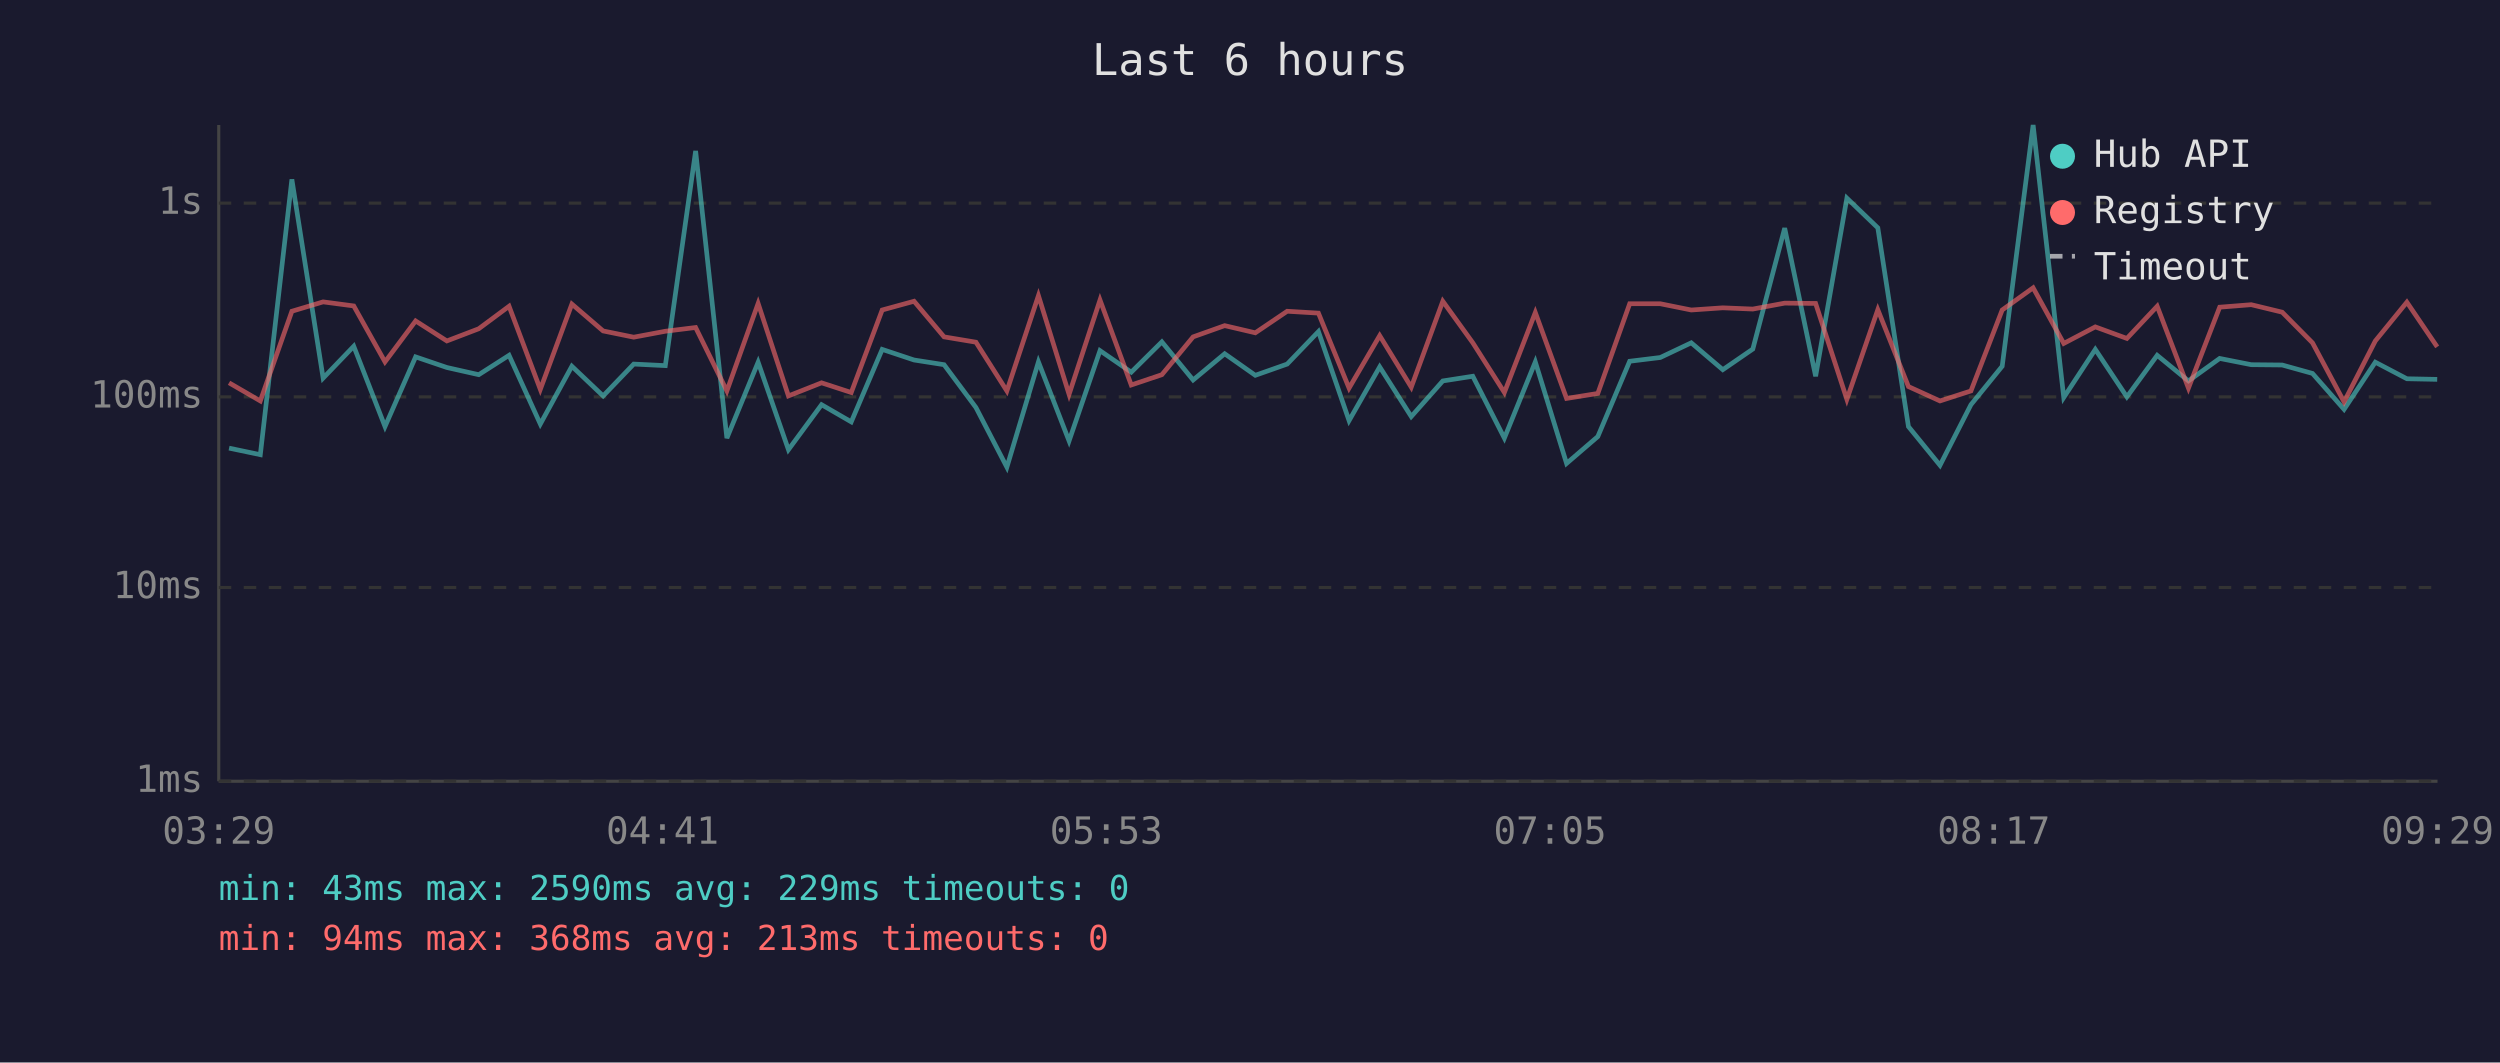
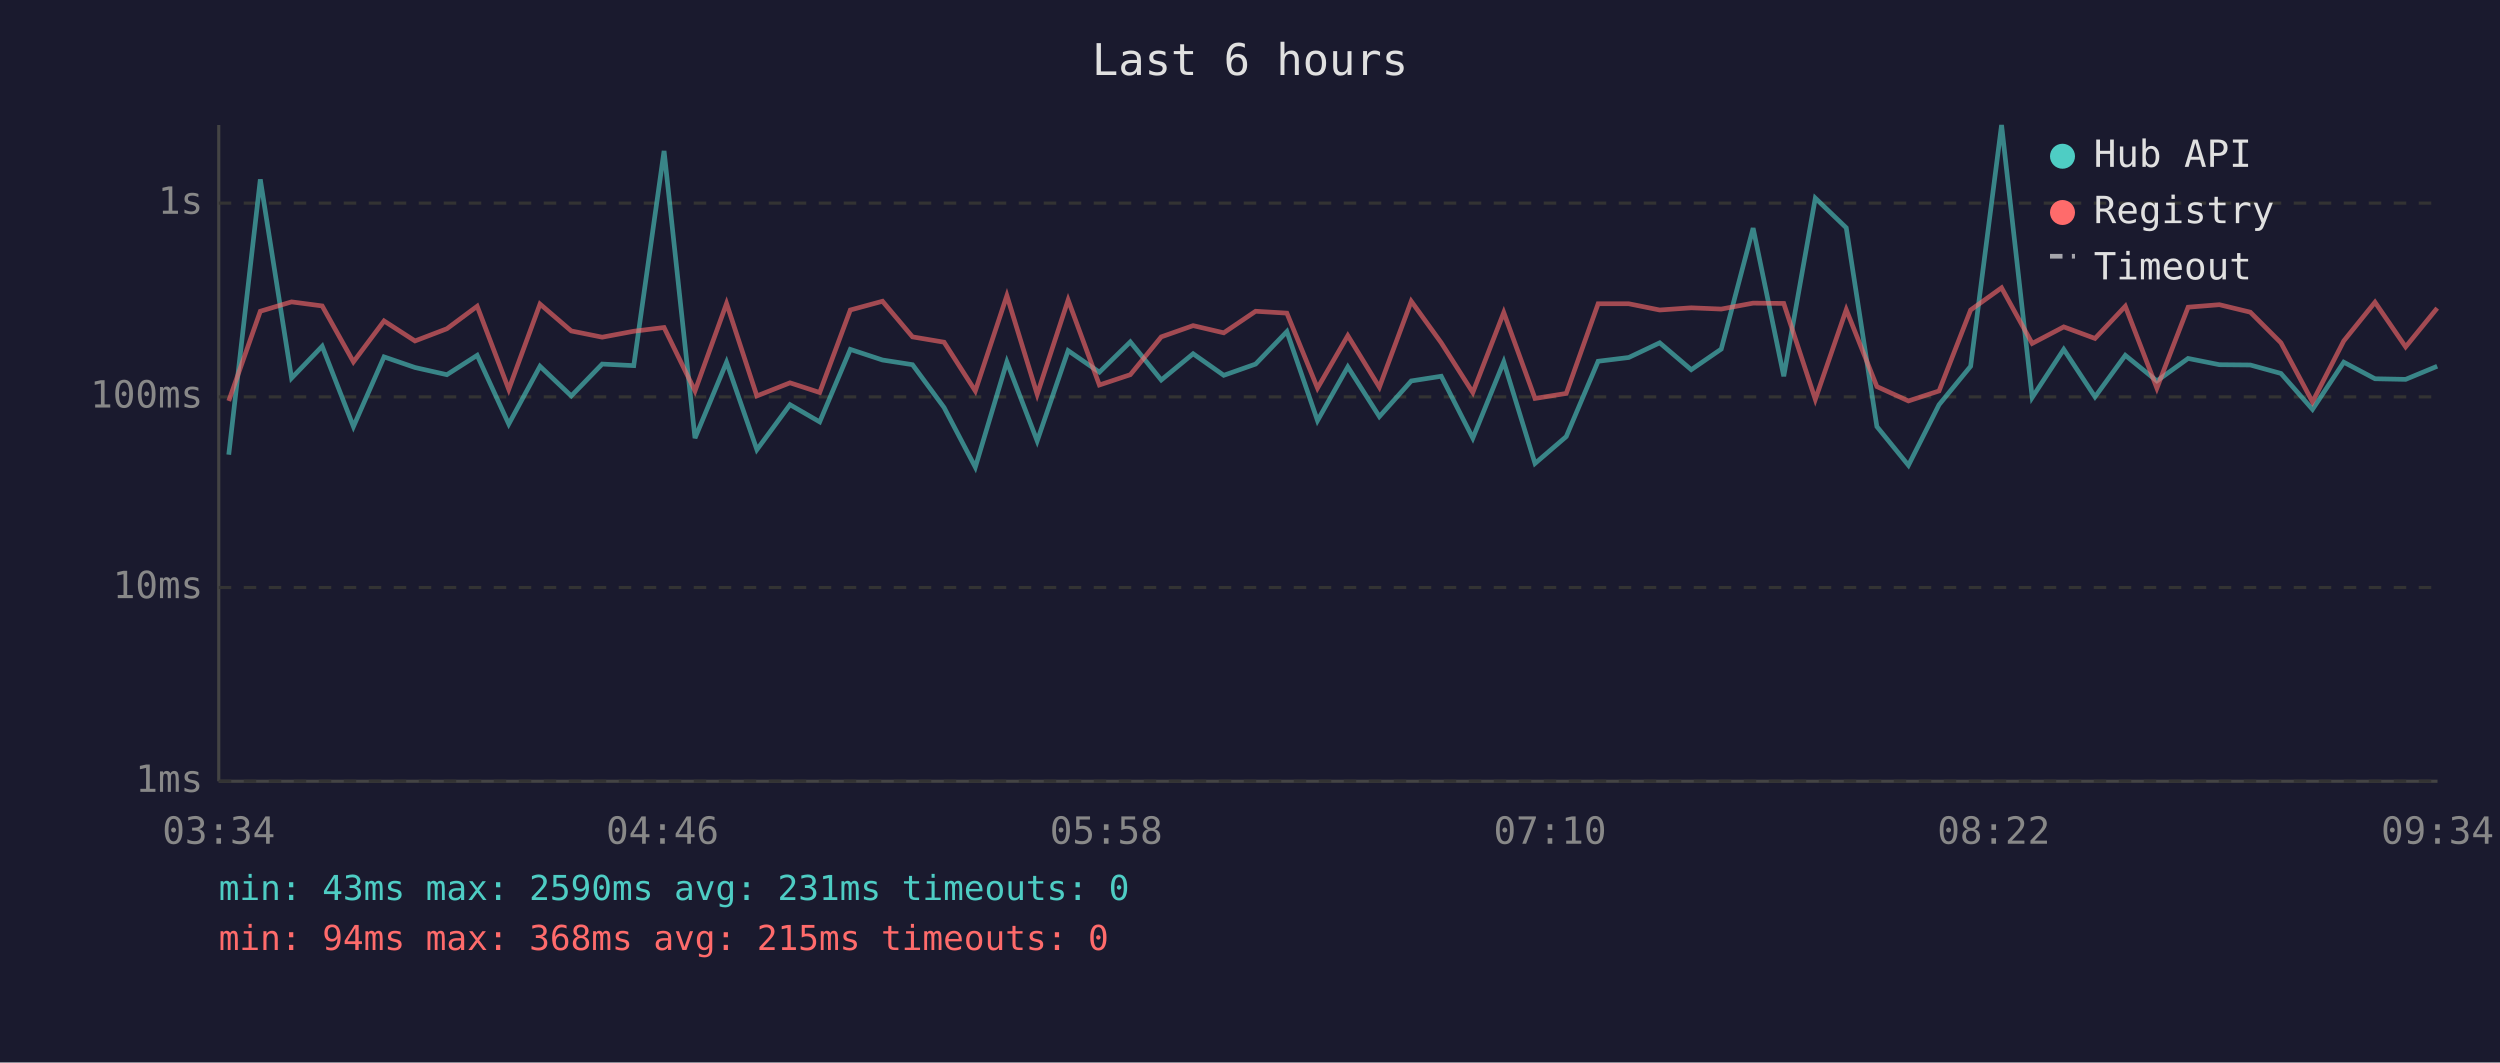
<svg xmlns="http://www.w3.org/2000/svg" viewBox="0 0 800 340" font-family="monospace" font-size="12">
  <rect width="800" height="340" fill="#1a1a2e" />
  <text x="400" y="24" fill="#e0e0e0" font-size="14" text-anchor="middle">Last 6 hours</text>
  <line x1="70" y1="40" x2="70" y2="250" stroke="#444" stroke-width="1" />
  <line x1="70" y1="250" x2="780" y2="250" stroke="#444" stroke-width="1" />
  <line x1="70" y1="250" x2="780" y2="250" stroke="#333" stroke-width="1" stroke-dasharray="4" />
  <text x="65" y="250" fill="#888" text-anchor="end" dominant-baseline="middle">1ms</text>
  <line x1="70" y1="188" x2="780" y2="188" stroke="#333" stroke-width="1" stroke-dasharray="4" />
  <text x="65" y="188" fill="#888" text-anchor="end" dominant-baseline="middle">10ms</text>
  <line x1="70" y1="127" x2="780" y2="127" stroke="#333" stroke-width="1" stroke-dasharray="4" />
  <text x="65" y="127" fill="#888" text-anchor="end" dominant-baseline="middle">100ms</text>
  <line x1="70" y1="65" x2="780" y2="65" stroke="#333" stroke-width="1" stroke-dasharray="4" />
  <text x="65" y="65" fill="#888" text-anchor="end" dominant-baseline="middle">1s</text>
-   <text x="70" y="270" fill="#888" text-anchor="middle">03:29</text>
-   <text x="212" y="270" fill="#888" text-anchor="middle">04:41</text>
-   <text x="354" y="270" fill="#888" text-anchor="middle">05:53</text>
-   <text x="496" y="270" fill="#888" text-anchor="middle">07:05</text>
-   <text x="638" y="270" fill="#888" text-anchor="middle">08:17</text>
-   <text x="780" y="270" fill="#888" text-anchor="middle">09:29</text>
-   <polyline points="73.3,143.4 83.3,145.5 93.4,57.4 103.4,121.0 113.2,110.8 123.2,136.5 133.0,114.2 143.0,117.6 153.2,119.9 162.9,113.7 172.9,135.7 183.0,117.2 193.0,126.7 202.8,116.5 212.9,117.0 222.6,48.3 232.6,140.2 242.6,115.9 252.3,143.9 262.9,129.5 272.4,135.0 282.3,111.8 292.5,115.2 302.1,116.7 312.3,130.4 322.2,149.5 332.3,115.8 342.1,141.1 352.0,112.2 362.0,119.1 371.8,109.4 381.8,121.6 391.9,113.2 401.7,120.1 411.9,116.5 421.9,106.1 431.7,134.6 441.5,117.4 451.6,133.3 461.7,121.9 471.3,120.4 481.4,140.2 491.3,115.8 501.3,148.3 511.3,139.7 521.5,115.6 531.3,114.4 541.2,109.7 551.3,118.3 560.9,111.7 571.1,73.0 581.0,120.4 591.0,63.4 600.9,72.9 610.7,136.5 620.8,148.9 630.7,129.5 640.7,117.2 650.6,40.0 660.4,127.2 670.5,111.8 680.6,127.0 690.3,113.7 700.3,121.9 710.3,114.7 720.4,116.7 730.3,116.8 740.0,119.5 750.1,131.0 760.1,115.9 770.2,121.2 779.9,121.4" fill="none" stroke="#4ecdc4" stroke-width="1.5" opacity="0.6" />
-   <polyline points="73.3,122.5 83.3,128.3 93.4,99.6 103.4,96.6 113.2,97.9 123.2,115.8 133.0,102.7 143.0,109.1 153.2,105.2 162.9,98.0 172.9,124.6 183.0,97.3 193.0,105.9 202.8,107.9 212.9,106.0 222.6,104.8 232.6,125.1 242.6,97.1 252.3,126.7 262.9,122.5 272.4,125.6 282.3,99.2 292.5,96.4 302.1,107.8 312.3,109.5 322.2,125.1 332.3,94.6 342.1,126.2 352.0,96.0 362.0,123.2 371.8,119.9 381.8,107.8 391.9,104.2 401.7,106.5 411.9,99.6 421.9,100.2 431.7,124.2 441.5,107.4 451.6,123.9 461.7,96.4 471.3,109.7 481.4,125.6 491.3,100.0 501.3,127.5 511.3,125.9 521.5,97.2 531.3,97.2 541.2,99.2 551.3,98.5 560.9,98.9 571.1,97.0 581.0,97.1 591.0,127.8 600.9,99.1 610.7,123.7 620.8,128.3 630.7,125.1 640.7,99.2 650.6,92.1 660.4,109.9 670.5,104.6 680.6,108.3 690.3,98.0 700.3,124.2 710.3,98.3 720.4,97.5 730.3,99.9 740.0,109.7 750.1,128.6 760.1,109.1 770.2,96.7 779.9,111.0" fill="none" stroke="#ff6b6b" stroke-width="1.5" opacity="0.6" />
+   <text x="70" y="270" fill="#888" text-anchor="middle">03:34</text>
+   <text x="212" y="270" fill="#888" text-anchor="middle">04:46</text>
+   <text x="354" y="270" fill="#888" text-anchor="middle">05:58</text>
+   <text x="496" y="270" fill="#888" text-anchor="middle">07:10</text>
+   <text x="638" y="270" fill="#888" text-anchor="middle">08:22</text>
+   <text x="780" y="270" fill="#888" text-anchor="middle">09:34</text>
+   <polyline points="73.2,145.5 83.3,57.4 93.3,121.0 103.1,110.8 113.1,136.5 122.9,114.2 132.8,117.6 143.0,119.9 152.7,113.7 162.8,135.7 172.8,117.2 182.8,126.7 192.7,116.5 202.8,117.0 212.5,48.3 222.4,140.2 232.5,115.9 242.2,143.9 252.8,129.5 262.3,135.0 272.1,111.8 282.4,115.2 292.0,116.7 302.1,130.4 312.1,149.5 322.2,115.8 331.9,141.1 341.8,112.2 351.8,119.1 361.7,109.4 371.6,121.6 381.8,113.2 391.6,120.1 401.8,116.5 411.8,106.1 421.6,134.6 431.3,117.4 441.4,133.3 451.6,121.9 461.2,120.4 471.3,140.2 481.2,115.8 491.2,148.3 501.2,139.7 511.4,115.6 521.2,114.4 531.1,109.7 541.2,118.3 550.8,111.7 561.0,73.0 570.8,120.4 580.9,63.4 590.8,72.9 600.6,136.5 610.7,148.9 620.5,129.5 630.6,117.2 640.5,40.0 650.3,127.2 660.4,111.8 670.4,127.0 680.1,113.7 690.2,121.9 700.2,114.7 710.2,116.7 720.1,116.8 729.9,119.5 740.0,131.0 750.0,115.9 760.0,121.2 769.8,121.4 779.9,117.2" fill="none" stroke="#4ecdc4" stroke-width="1.5" opacity="0.6" />
+   <polyline points="73.2,128.3 83.3,99.6 93.3,96.6 103.1,97.9 113.1,115.8 122.9,102.7 132.8,109.1 143.0,105.2 152.7,98.0 162.8,124.6 172.8,97.3 182.8,105.9 192.7,107.9 202.8,106.0 212.5,104.8 222.4,125.1 232.5,97.1 242.2,126.7 252.8,122.5 262.3,125.6 272.1,99.2 282.4,96.4 292.0,107.8 302.1,109.5 312.1,125.1 322.2,94.6 331.9,126.2 341.8,96.0 351.8,123.2 361.7,119.9 371.6,107.8 381.8,104.2 391.6,106.5 401.8,99.6 411.8,100.2 421.6,124.2 431.3,107.4 441.4,123.9 451.6,96.4 461.2,109.7 471.3,125.6 481.2,100.0 491.2,127.5 501.2,125.9 511.4,97.2 521.2,97.2 531.1,99.2 541.2,98.5 550.8,98.9 561.0,97.0 570.8,97.1 580.9,127.8 590.8,99.1 600.6,123.7 610.7,128.3 620.5,125.1 630.6,99.2 640.5,92.1 650.3,109.9 660.4,104.6 670.4,108.3 680.1,98.0 690.2,124.2 700.2,98.3 710.2,97.5 720.1,99.9 729.9,109.7 740.0,128.6 750.0,109.1 760.0,96.7 769.8,111.0 779.9,98.6" fill="none" stroke="#ff6b6b" stroke-width="1.5" opacity="0.6" />
  <circle cx="660" cy="50" r="4" fill="#4ecdc4" />
  <text x="670" y="50" fill="#e0e0e0" dominant-baseline="middle">Hub API</text>
  <circle cx="660" cy="68" r="4" fill="#ff6b6b" />
  <text x="670" y="68" fill="#e0e0e0" dominant-baseline="middle">Registry</text>
  <line x1="656" y1="82" x2="664" y2="82" stroke="#e0e0e0" stroke-width="1.5" stroke-dasharray="4,3" opacity="0.7" />
  <text x="670" y="86" fill="#e0e0e0" dominant-baseline="middle">Timeout</text>
-   <text x="70" y="288" fill="#4ecdc4" font-size="11">min: 43ms  max: 2590ms  avg: 229ms  timeouts: 0</text>
-   <text x="70" y="304" fill="#ff6b6b" font-size="11">min: 94ms  max: 368ms  avg: 213ms  timeouts: 0</text>
+   <text x="70" y="288" fill="#4ecdc4" font-size="11">min: 43ms  max: 2590ms  avg: 231ms  timeouts: 0</text>
+   <text x="70" y="304" fill="#ff6b6b" font-size="11">min: 94ms  max: 368ms  avg: 215ms  timeouts: 0</text>
</svg>
